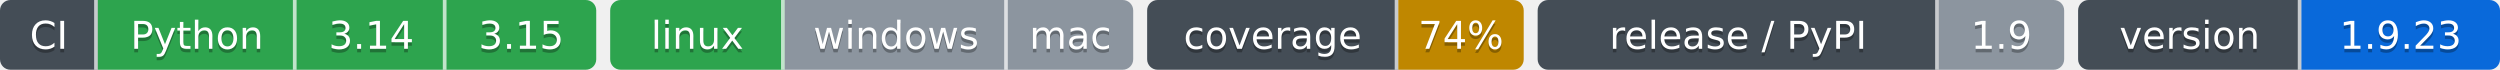
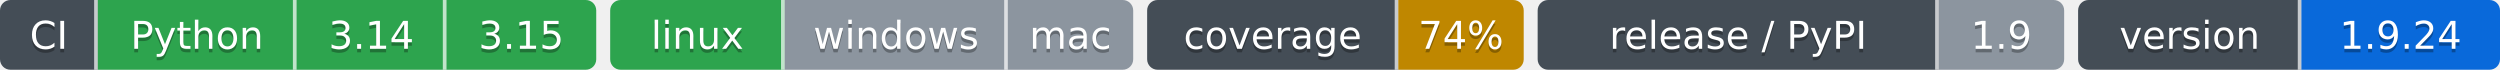
- <svg xmlns="http://www.w3.org/2000/svg" width="717" height="20" role="img" aria-label="Python: CI пройден; 3.14: CI пройден; 3.15: CI пройден; linux: CI пройден; windows: проверка не проводилась; mac: проверка не проводилась; 74%: покрытие 74%; 1.9: выпуск v1.9.0, на PyPI не публикуется; 1.9.23: версия 1.9.23">
-   <clipPath id="zb39027710">
+ <svg xmlns="http://www.w3.org/2000/svg" width="717" height="20" role="img" aria-label="Python: CI пройден; 3.14: CI пройден; 3.15: CI пройден; linux: CI пройден; windows: проверка не проводилась; mac: проверка не проводилась; 74%: покрытие 74%; 1.9: выпуск v1.9.0, на PyPI не публикуется; 1.9.24: версия 1.9.24">
+   <clipPath id="z4262d6120">
    <rect width="171" height="20" rx="3" x="0" />
  </clipPath>
-   <clipPath id="zb39027711">
+   <clipPath id="z4262d6121">
    <rect width="150" height="20" rx="3" x="175" />
  </clipPath>
-   <clipPath id="zb39027712">
+   <clipPath id="z4262d6122">
    <rect width="108" height="20" rx="3" x="329" />
  </clipPath>
-   <clipPath id="zb39027713">
+   <clipPath id="z4262d6123">
    <rect width="151" height="20" rx="3" x="441" />
  </clipPath>
-   <clipPath id="zb39027714">
+   <clipPath id="z4262d6124">
    <rect width="121" height="20" rx="3" x="596" />
  </clipPath>
  <g>
-     <rect x="0" width="28" height="20" fill="#444d56" clip-path="url(#zb39027710)" />
-     <rect x="28" width="57" height="20" fill="#2da44e" clip-path="url(#zb39027710)" />
-     <rect x="85" width="43" height="20" fill="#2da44e" clip-path="url(#zb39027710)" />
-     <rect x="128" width="43" height="20" fill="#2da44e" clip-path="url(#zb39027710)" />
-     <rect x="175" width="50" height="20" fill="#2da44e" clip-path="url(#zb39027711)" />
-     <rect x="225" width="64" height="20" fill="#8c959f" clip-path="url(#zb39027711)" />
-     <rect x="289" width="36" height="20" fill="#8c959f" clip-path="url(#zb39027711)" />
-     <rect x="329" width="72" height="20" fill="#444d56" clip-path="url(#zb39027712)" />
-     <rect x="401" width="36" height="20" fill="#bf8700" clip-path="url(#zb39027712)" />
-     <rect x="441" width="115" height="20" fill="#444d56" clip-path="url(#zb39027713)" />
-     <rect x="556" width="36" height="20" fill="#8c959f" clip-path="url(#zb39027713)" />
-     <rect x="596" width="64" height="20" fill="#444d56" clip-path="url(#zb39027714)" />
-     <rect x="660" width="57" height="20" fill="#0969da" clip-path="url(#zb39027714)" />
+     <rect x="0" width="28" height="20" fill="#444d56" clip-path="url(#z4262d6120)" />
+     <rect x="28" width="57" height="20" fill="#2da44e" clip-path="url(#z4262d6120)" />
+     <rect x="85" width="43" height="20" fill="#2da44e" clip-path="url(#z4262d6120)" />
+     <rect x="128" width="43" height="20" fill="#2da44e" clip-path="url(#z4262d6120)" />
+     <rect x="175" width="50" height="20" fill="#2da44e" clip-path="url(#z4262d6121)" />
+     <rect x="225" width="64" height="20" fill="#8c959f" clip-path="url(#z4262d6121)" />
+     <rect x="289" width="36" height="20" fill="#8c959f" clip-path="url(#z4262d6121)" />
+     <rect x="329" width="72" height="20" fill="#444d56" clip-path="url(#z4262d6122)" />
+     <rect x="401" width="36" height="20" fill="#bf8700" clip-path="url(#z4262d6122)" />
+     <rect x="441" width="115" height="20" fill="#444d56" clip-path="url(#z4262d6123)" />
+     <rect x="556" width="36" height="20" fill="#8c959f" clip-path="url(#z4262d6123)" />
+     <rect x="596" width="64" height="20" fill="#444d56" clip-path="url(#z4262d6124)" />
+     <rect x="660" width="57" height="20" fill="#0969da" clip-path="url(#z4262d6124)" />
    <rect x="27" width="1" height="20" fill="#fff" fill-opacity=".7" />
    <rect x="84" width="1" height="20" fill="#fff" fill-opacity=".7" />
    <rect x="127" width="1" height="20" fill="#fff" fill-opacity=".7" />
    <rect x="224" width="1" height="20" fill="#fff" fill-opacity=".7" />
    <rect x="288" width="1" height="20" fill="#fff" fill-opacity=".7" />
    <rect x="400" width="1" height="20" fill="#fff" fill-opacity=".7" />
    <rect x="555" width="1" height="20" fill="#fff" fill-opacity=".7" />
    <rect x="659" width="1" height="20" fill="#fff" fill-opacity=".7" />
  </g>
  <g fill="#fff" text-anchor="middle" font-family="Verdana,Geneva,DejaVu Sans,sans-serif" font-size="11">
    <text x="14.0" y="15" fill="#010101" fill-opacity=".3">CI</text>
    <text x="14.0" y="14">CI</text>
    <text x="56.5" y="15" fill="#010101" fill-opacity=".3">Python</text>
    <text x="56.5" y="14">Python</text>
    <text x="106.5" y="15" fill="#010101" fill-opacity=".3">3.14</text>
    <text x="106.5" y="14">3.14</text>
    <text x="149.5" y="15" fill="#010101" fill-opacity=".3">3.15</text>
    <text x="149.5" y="14">3.15</text>
    <text x="200.0" y="15" fill="#010101" fill-opacity=".3">linux</text>
    <text x="200.0" y="14">linux</text>
    <text x="257.0" y="15" fill="#010101" fill-opacity=".3">windows</text>
    <text x="257.0" y="14">windows</text>
    <text x="307.0" y="15" fill="#010101" fill-opacity=".3">mac</text>
    <text x="307.0" y="14">mac</text>
    <text x="365.0" y="15" fill="#010101" fill-opacity=".3">coverage</text>
    <text x="365.0" y="14">coverage</text>
    <text x="419.0" y="15" fill="#010101" fill-opacity=".3">74%</text>
    <text x="419.0" y="14">74%</text>
    <text x="498.5" y="15" fill="#010101" fill-opacity=".3">release / PyPI</text>
    <text x="498.5" y="14">release / PyPI</text>
    <text x="574.0" y="15" fill="#010101" fill-opacity=".3">1.9</text>
    <text x="574.0" y="14">1.9</text>
    <text x="628.0" y="15" fill="#010101" fill-opacity=".3">version</text>
    <text x="628.0" y="14">version</text>
-     <text x="688.5" y="15" fill="#010101" fill-opacity=".3">1.9.23</text>
-     <text x="688.5" y="14">1.9.23</text>
+     <text x="688.5" y="15" fill="#010101" fill-opacity=".3">1.9.24</text>
+     <text x="688.5" y="14">1.9.24</text>
  </g>
</svg>
